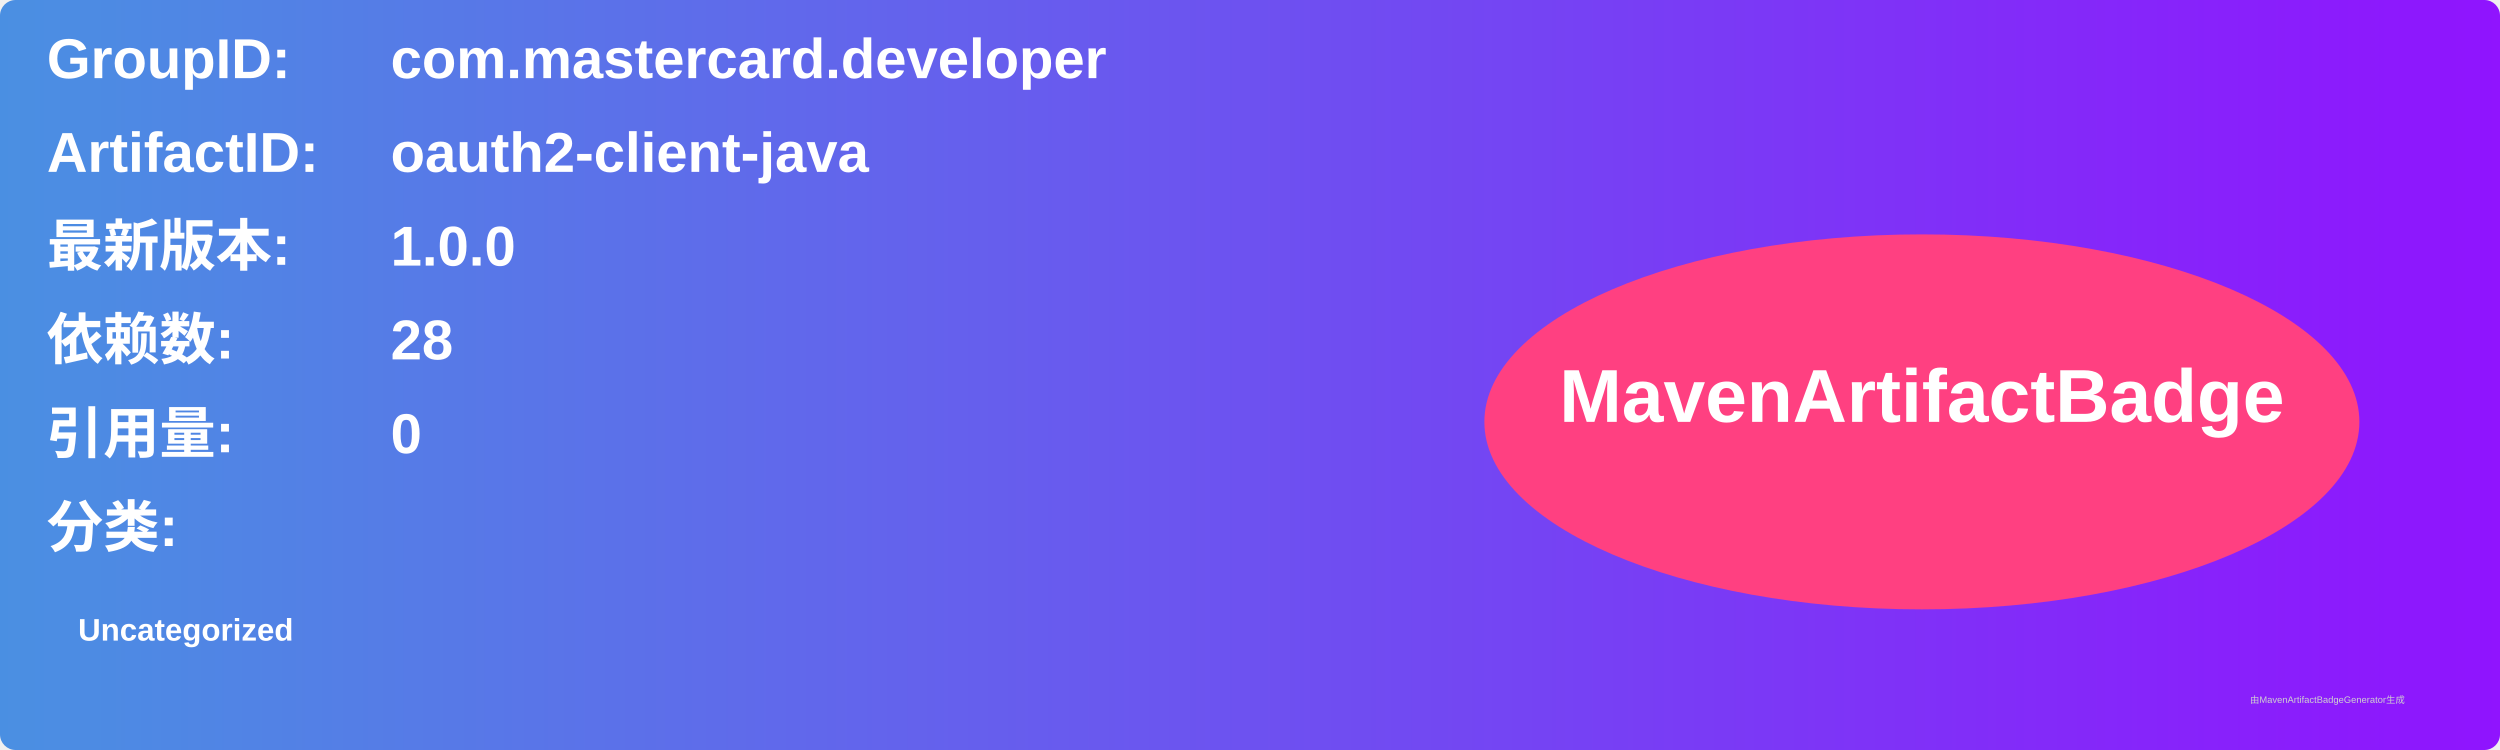
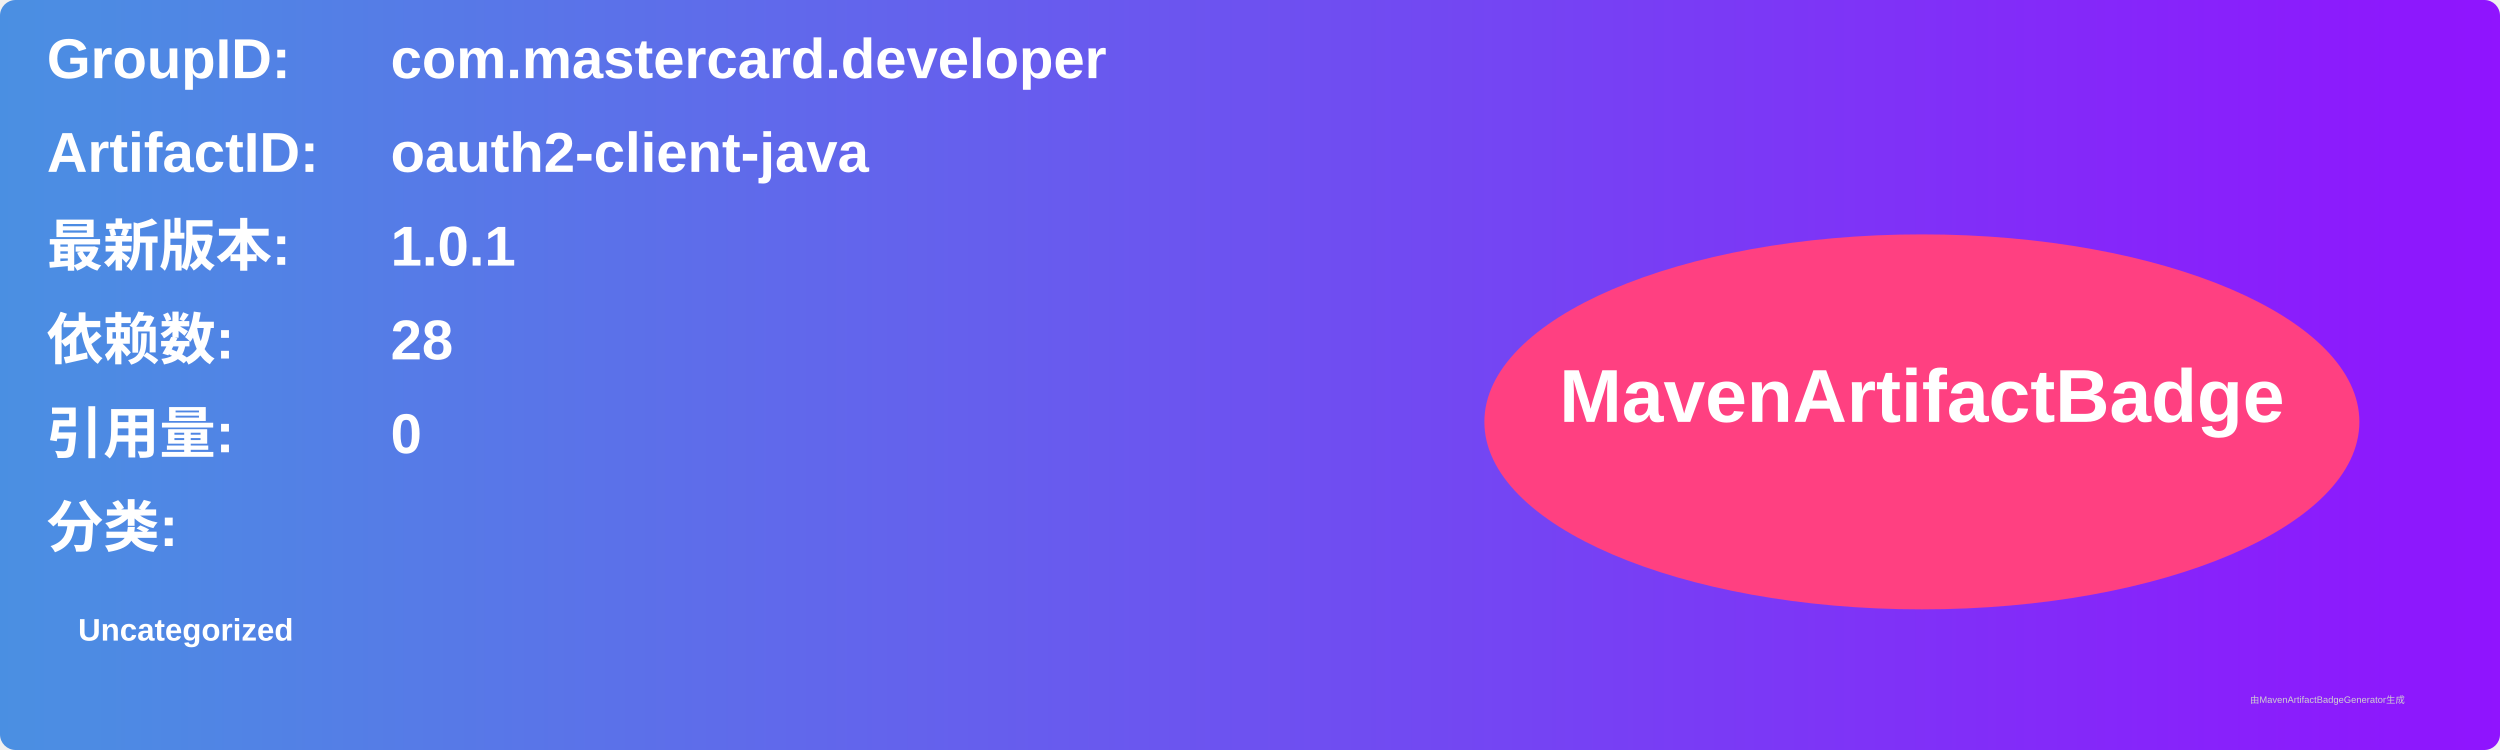
<svg xmlns="http://www.w3.org/2000/svg" width="800" height="240" viewBox="0 0 800 240">
  <linearGradient id="grad" x1="0%" y1="0%" x2="100%" y2="0%">
    <stop offset="0%" stop-color="#4a90e2" />
    <stop offset="100%" stop-color="#9013fe" />
  </linearGradient>
  <rect width="100%" height="100%" rx="5" ry="5" fill="url(#grad)" />
  <g transform="translate(15, 15)">
    <text x="0" y="10" font-family="Arial" font-size="18" fill="white" font-weight="bold" width="260">GroupID:</text>
    <text x="110" y="10" font-family="Arial" font-size="18" fill="white" font-weight="bold" width="460">com.mastercard.developer</text>
    <text x="0" y="40" font-family="Arial" font-size="18" fill="white" font-weight="bold" width="260">ArtifactID:</text>
    <text x="110" y="40" font-family="Arial" font-size="18" fill="white" font-weight="bold" width="460">oauth2-client-java</text>
    <text x="0" y="70" font-family="Arial" font-size="18" fill="white" font-weight="bold">最新版本:</text>
    <text x="110" y="70" font-family="Arial" font-size="18" fill="white" font-weight="bold">
-       <tspan font-weight="bold">1.0.0</tspan>
+       <tspan font-weight="bold">1.0.1</tspan>
    </text>
    <text x="0" y="100" font-family="Arial" font-size="18" fill="white" font-weight="bold">依赖数: </text>
    <text x="110" y="100" font-family="Arial" font-size="18" fill="white">
      <tspan font-weight="bold">28</tspan>
    </text>
    <text x="0" y="130" font-family="Arial" font-size="18" fill="white" font-weight="bold">引用量: </text>
    <text x="110" y="130" font-family="Arial" font-size="18" fill="white">
      <tspan font-weight="bold">0</tspan>
    </text>
    <text x="0" y="160" font-family="Arial" font-size="18" fill="white" font-weight="bold">分类:</text>
    <text x="10" y="190" font-family="Arial" font-size="10" fill="white">
      <tspan font-weight="bold">Uncategorized</tspan>
    </text>
    <ellipse cx="600" cy="120" rx="140" ry="60" fill="#ff4081" />
    <text x="600" y="120" text-anchor="middle" font-family="Arial" font-size="24" fill="white" font-weight="bold">MavenArtifactBadge</text>
  </g>
  <text x="720" y="225" font-family="Arial" font-size="3" fill="#d0d0d0">由MavenArtifactBadgeGenerator生成</text>
</svg>
